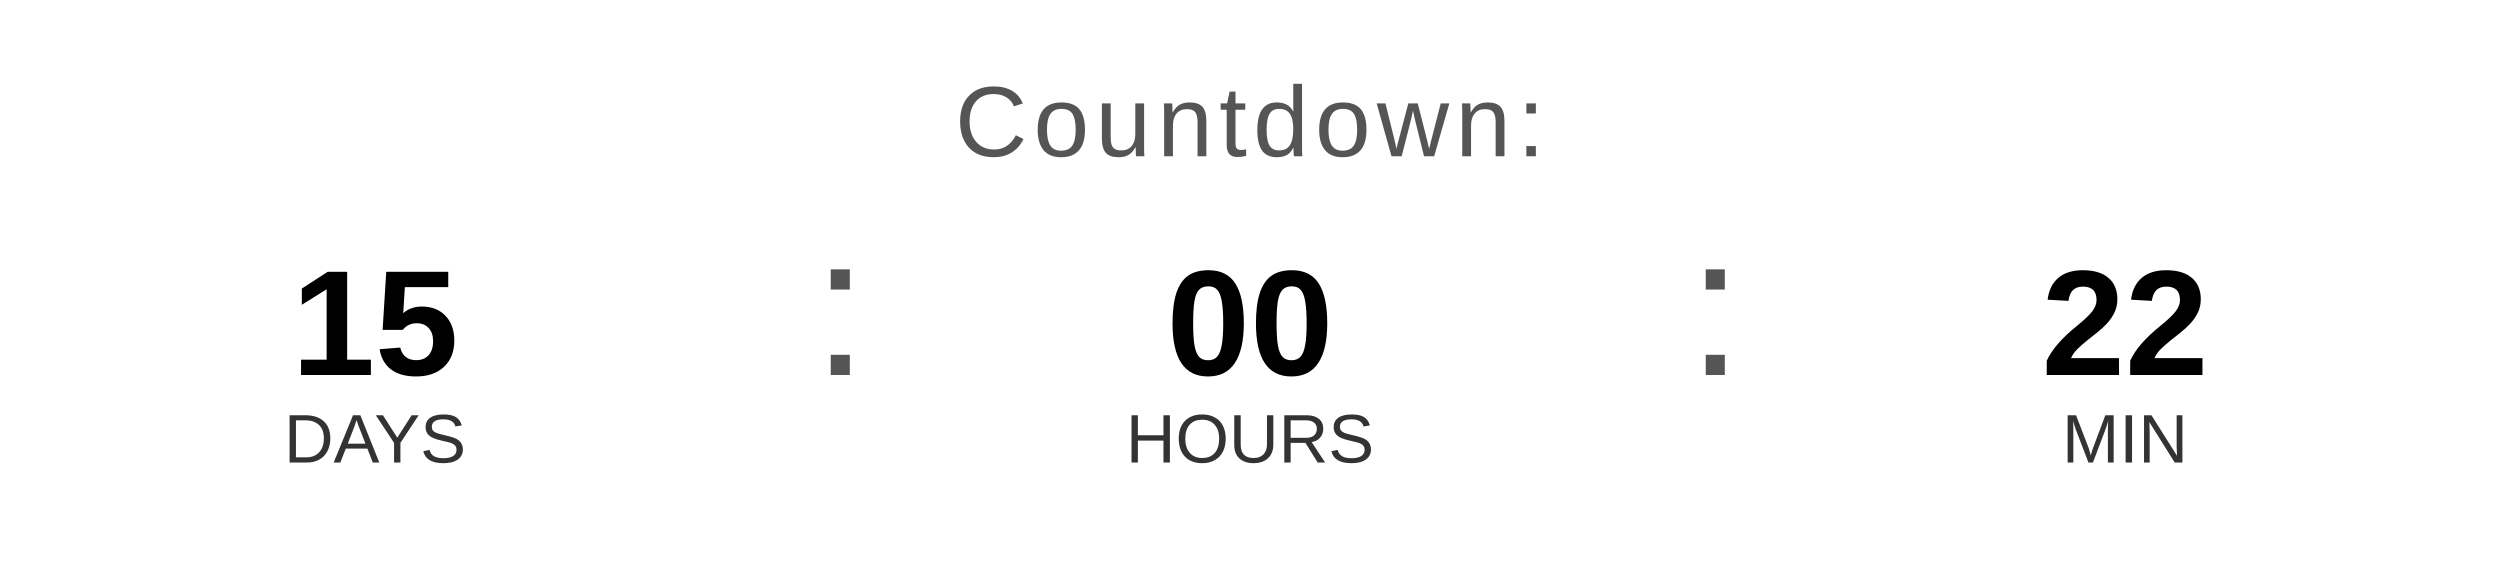
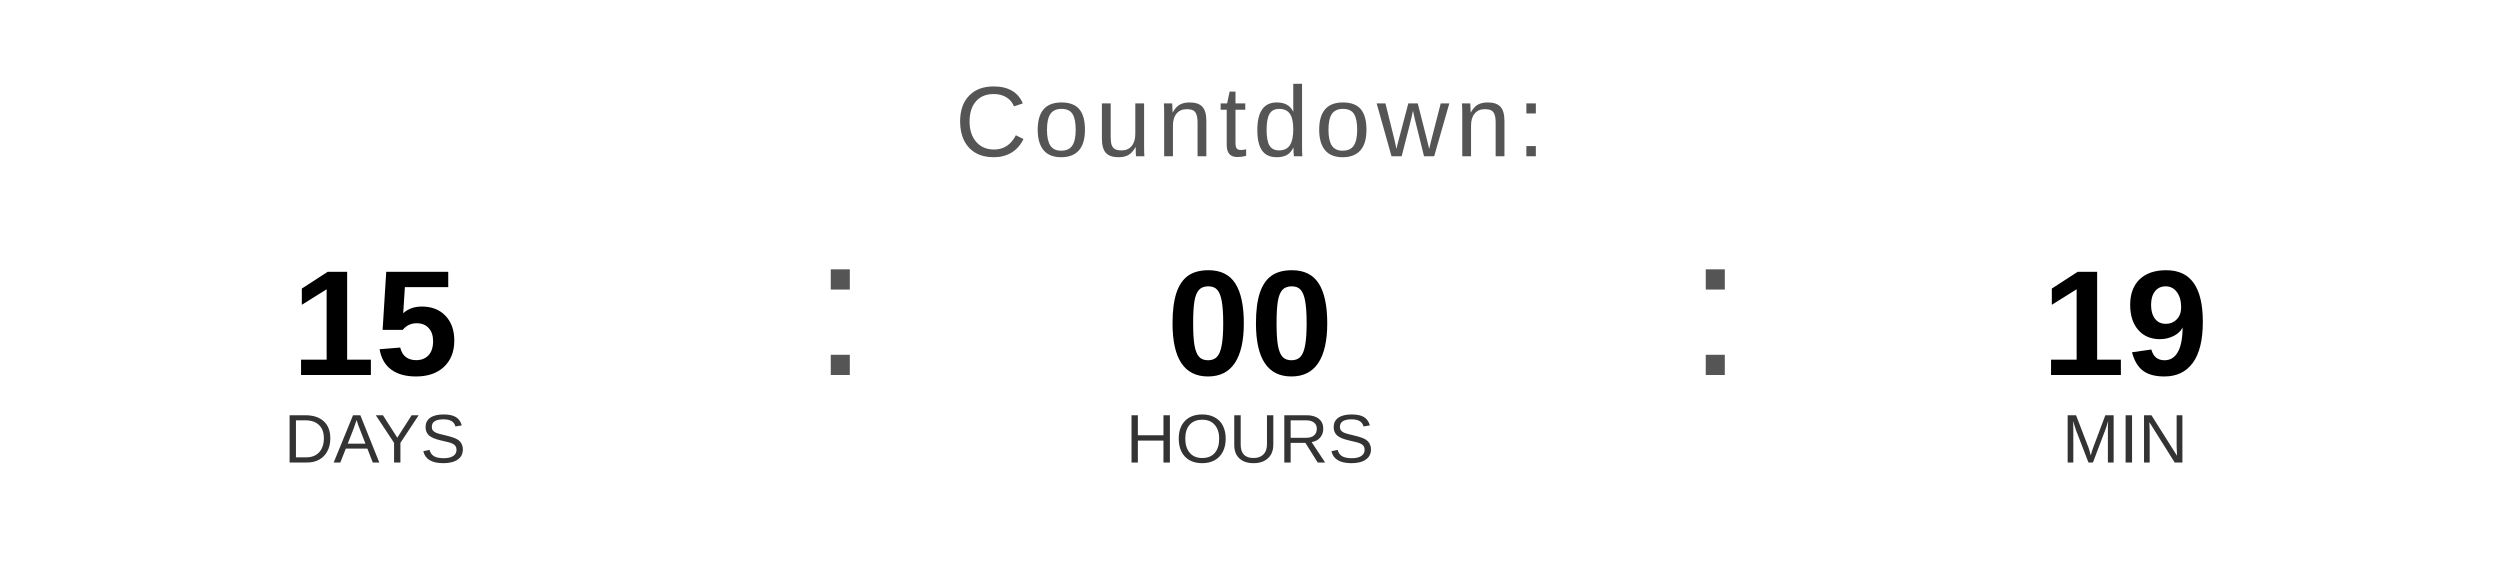
<svg xmlns="http://www.w3.org/2000/svg" width="400" height="90" viewBox="0 0 400 90">
  <text x="200" y="25" font-family="Arial, Helvetica, sans-serif" font-size="16" fill="#555555" text-anchor="middle" letter-spacing="1">
    Countdown:
  </text>
  <text x="60" y="60" font-family="Arial, Helvetica, sans-serif" font-size="24" font-weight="bold" fill="#000000" text-anchor="middle">15</text>
  <text x="60" y="74" font-family="Arial, Helvetica, sans-serif" font-size="11" fill="#333333" text-anchor="middle">DAYS</text>
  <text x="130" y="60" font-family="Arial, sans-serif" font-size="32" fill="#555555">:</text>
  <text x="200" y="60" font-family="Arial, Helvetica, sans-serif" font-size="24" font-weight="bold" fill="#000000" text-anchor="middle">00</text>
  <text x="200" y="74" font-family="Arial, Helvetica, sans-serif" font-size="11" fill="#333333" text-anchor="middle">HOURS</text>
  <text x="270" y="60" font-family="Arial, sans-serif" font-size="32" fill="#555555">:</text>
-   <text x="340" y="60" font-family="Arial, Helvetica, sans-serif" font-size="24" font-weight="bold" fill="#000000" text-anchor="middle">22</text>
+   <text x="340" y="60" font-family="Arial, Helvetica, sans-serif" font-size="24" font-weight="bold" fill="#000000" text-anchor="middle">19</text>
  <text x="340" y="74" font-family="Arial, Helvetica, sans-serif" font-size="11" fill="#333333" text-anchor="middle">MIN</text>
</svg>
